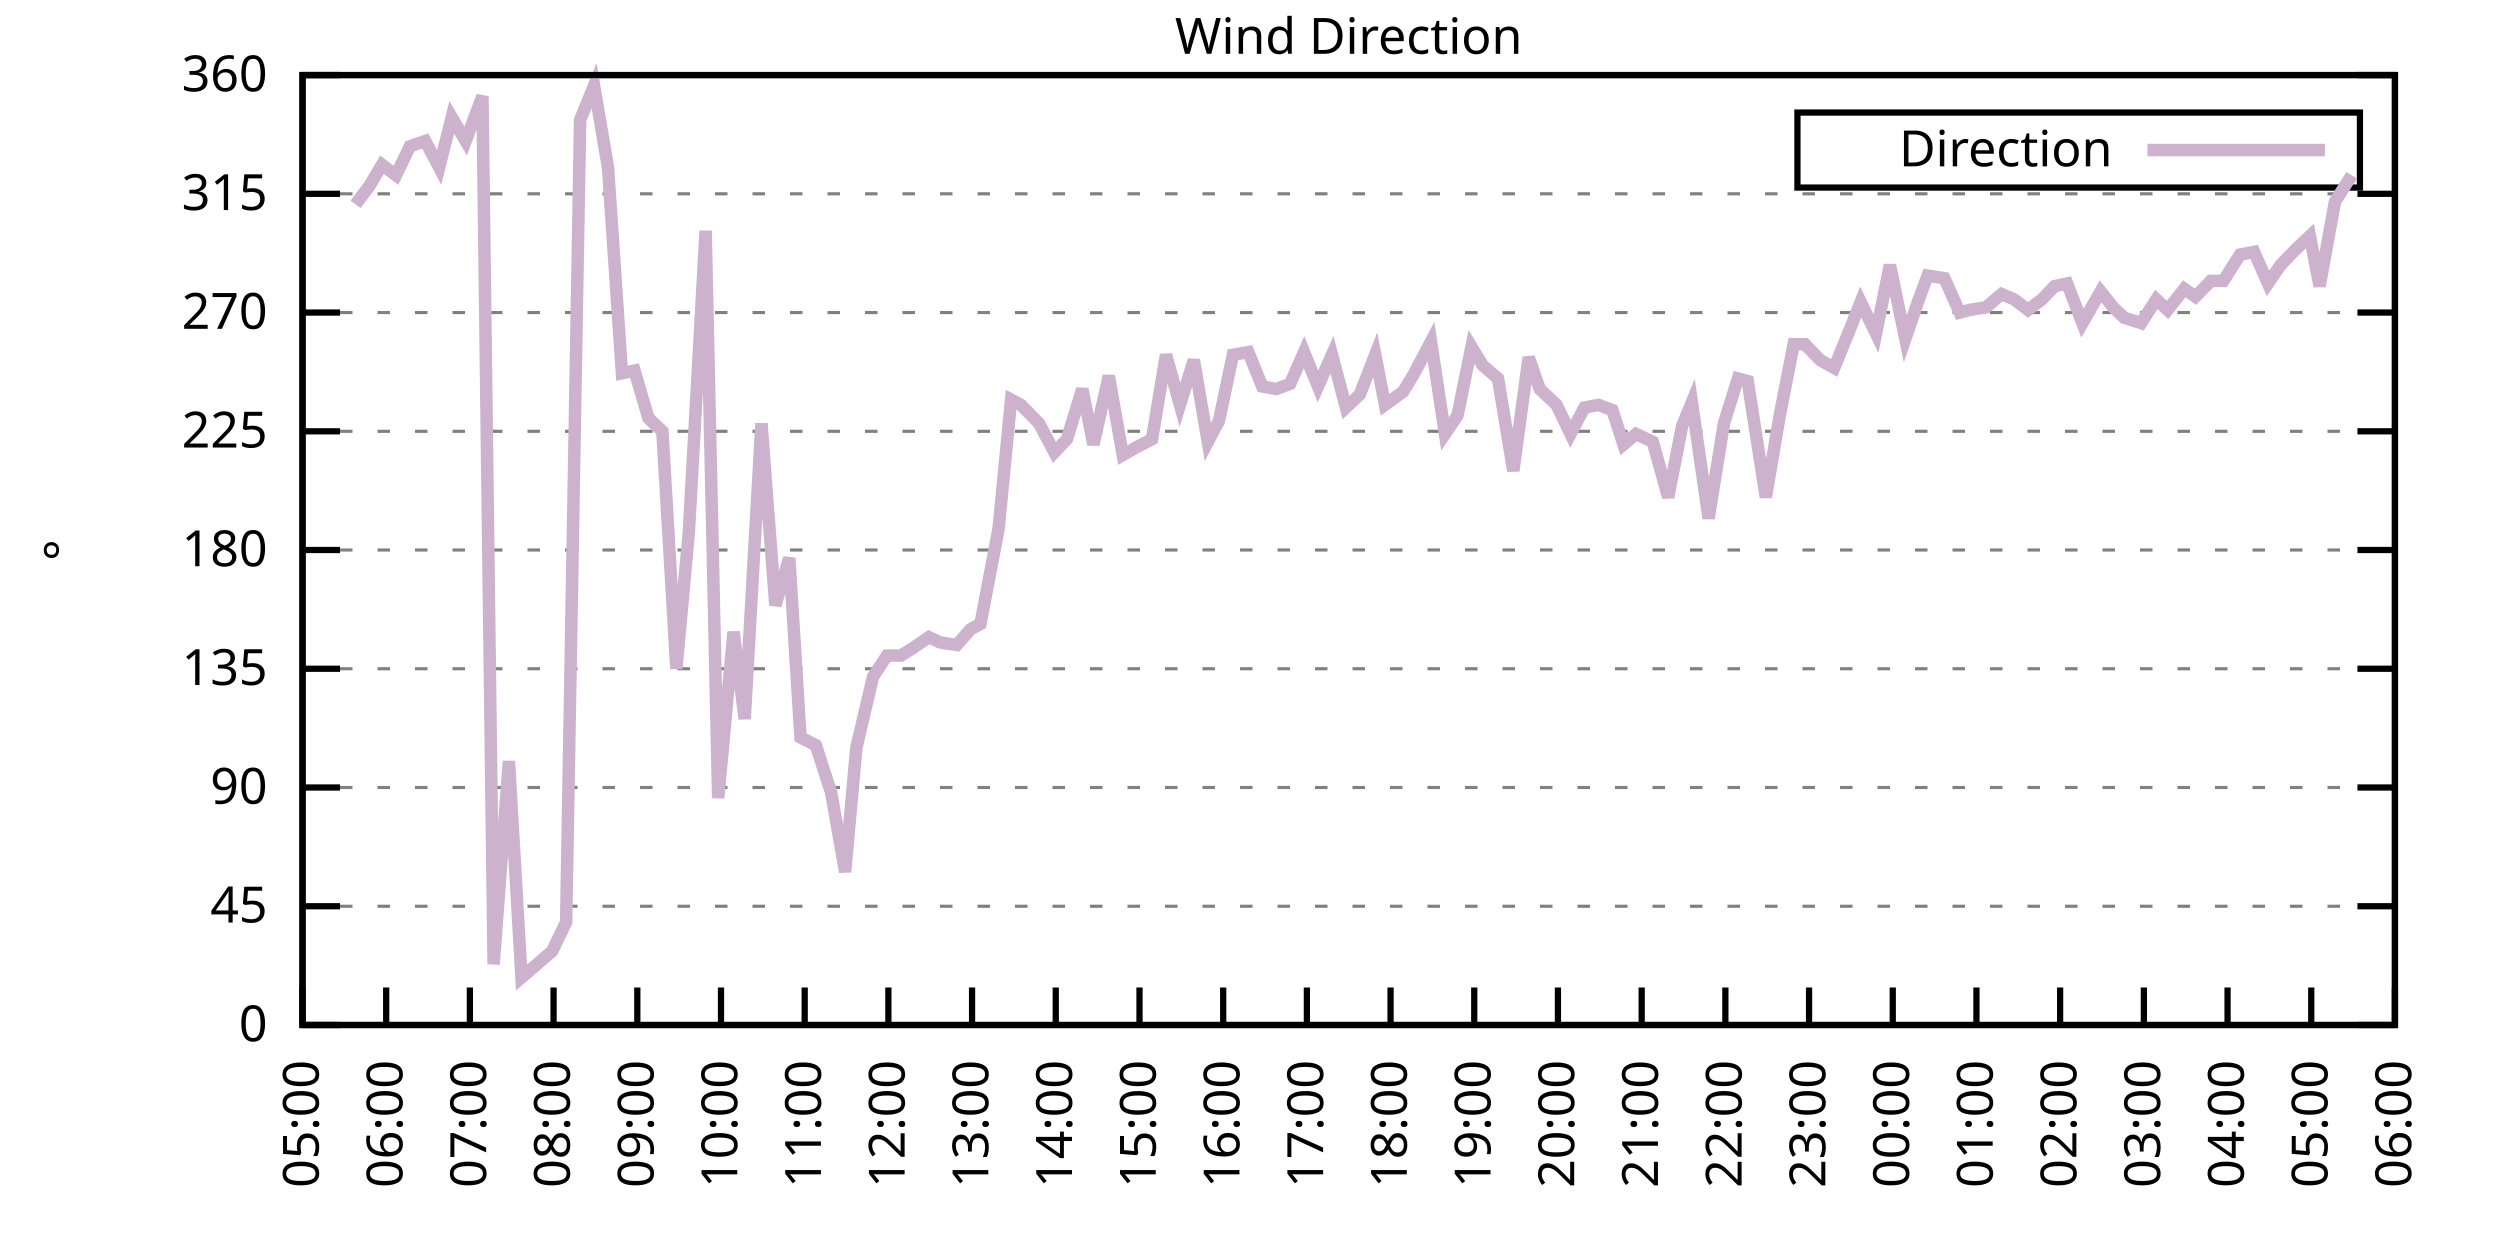
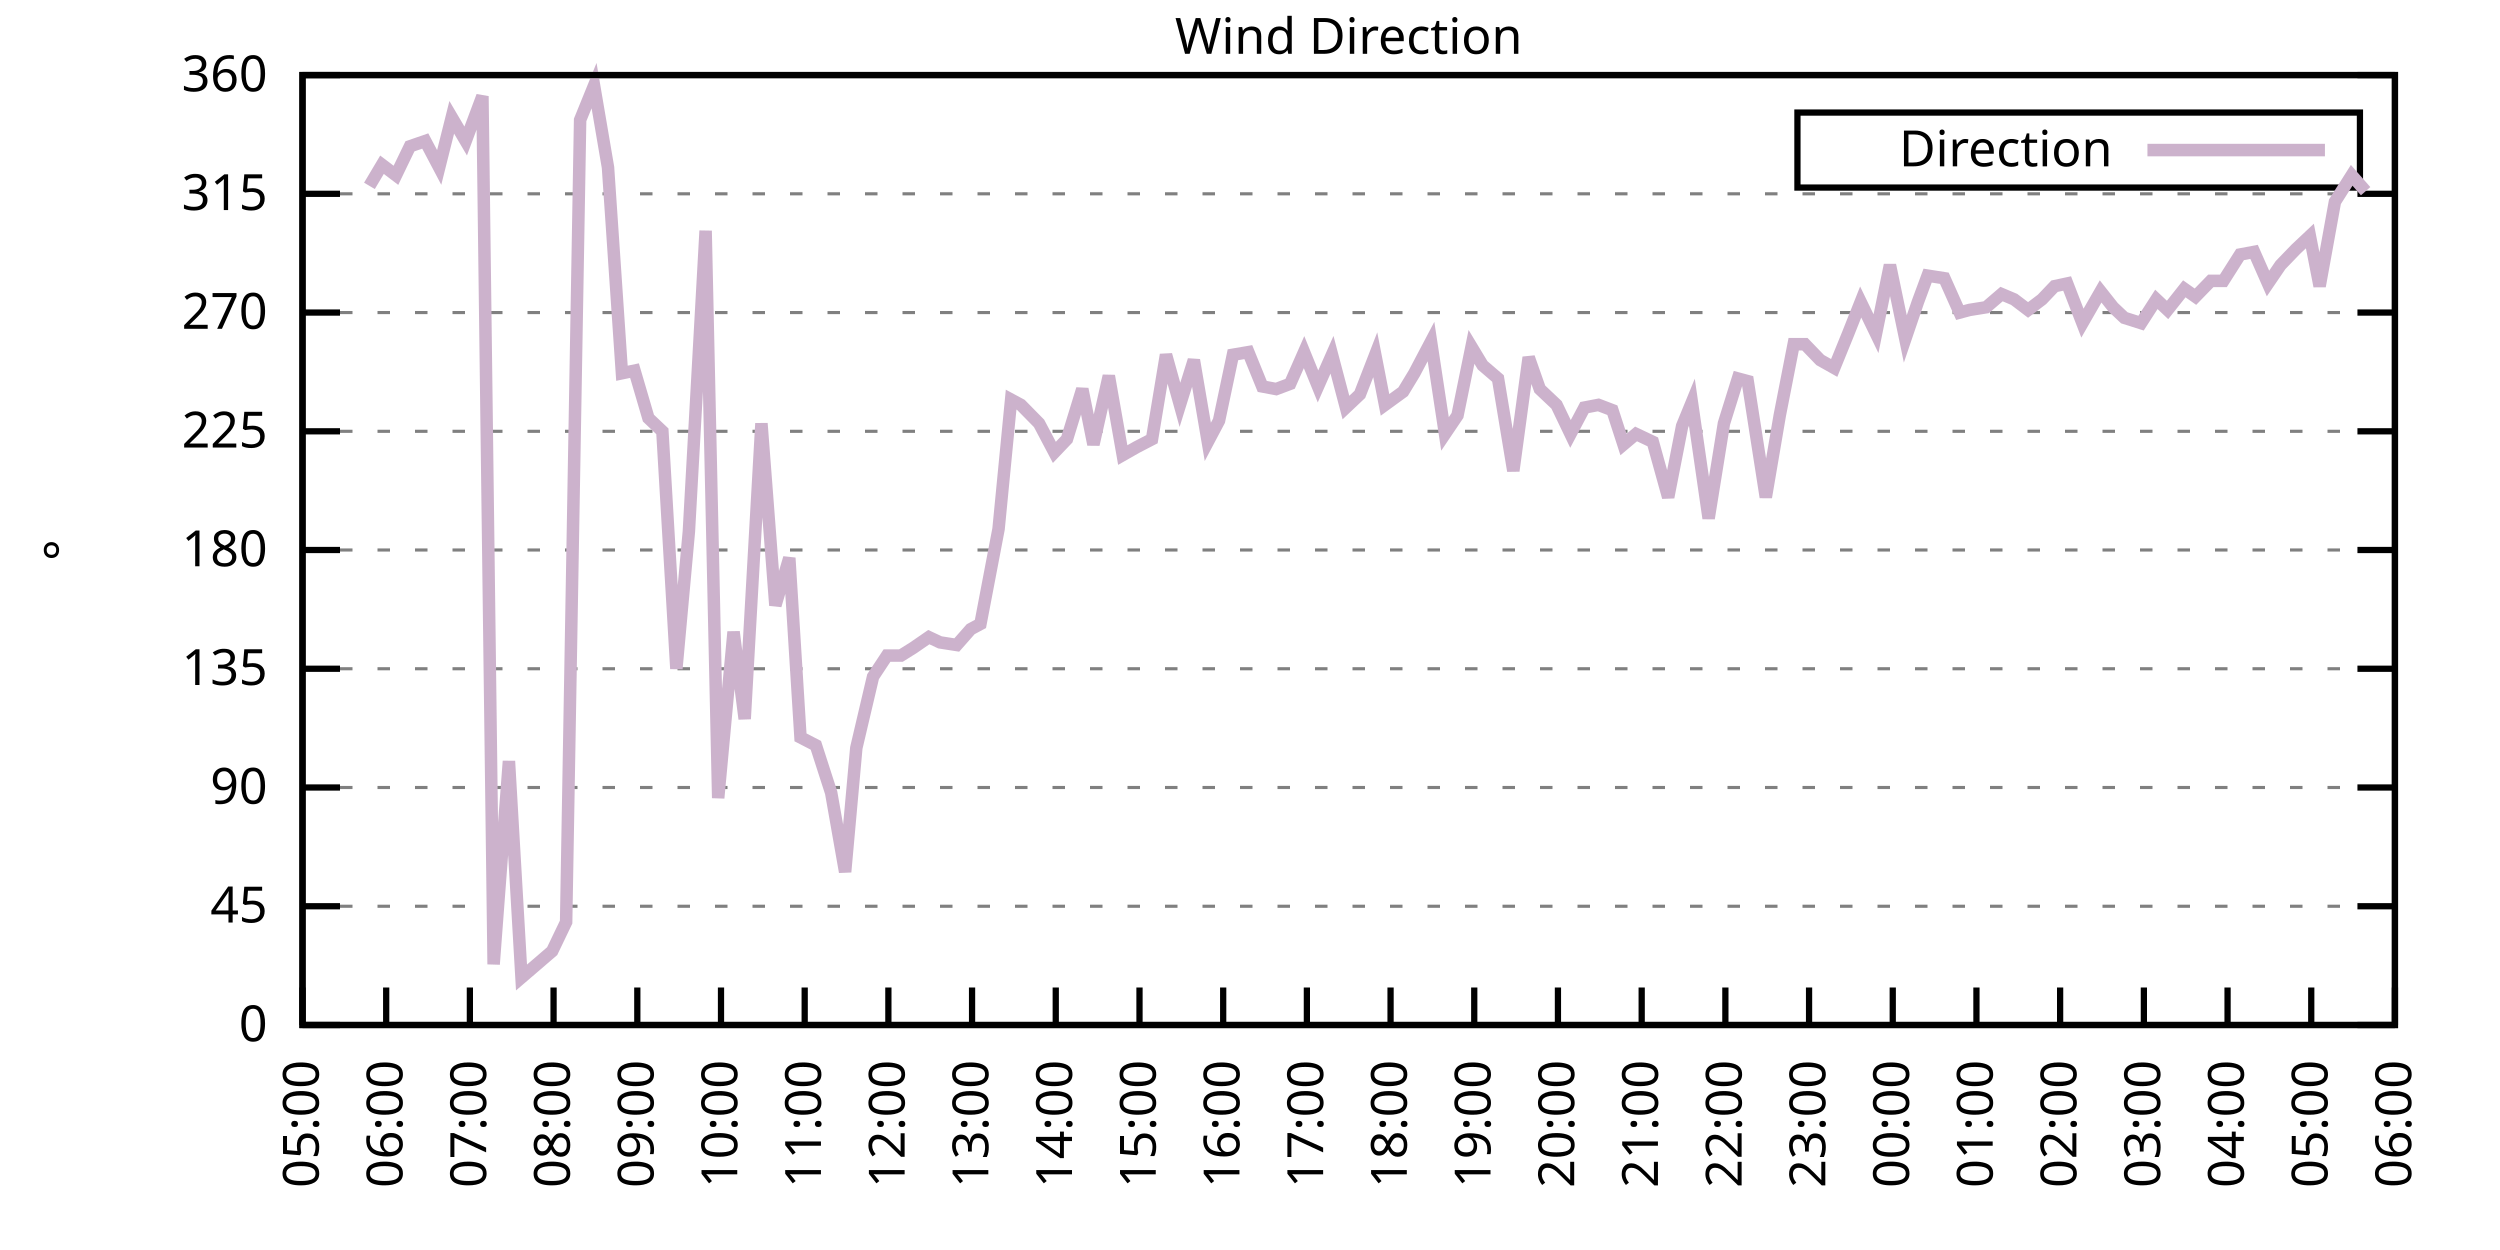
<svg xmlns="http://www.w3.org/2000/svg" xmlns:xlink="http://www.w3.org/1999/xlink" width="400" height="200" viewBox="0 0 400 200">
  <g id="gnuplot_canvas">
    <rect x="0" y="0" width="400" height="200" fill="none" />
    <defs>
      <circle id="gpDot" r="0.5" stroke-width="0.5" stroke="currentColor" />
      <path id="gpPt0" stroke-width="0.333" stroke="currentColor" d="M-1,0 h2 M0,-1 v2" />
      <path id="gpPt1" stroke-width="0.333" stroke="currentColor" d="M-1,-1 L1,1 M1,-1 L-1,1" />
      <path id="gpPt2" stroke-width="0.333" stroke="currentColor" d="M-1,0 L1,0 M0,-1 L0,1 M-1,-1 L1,1 M-1,1 L1,-1" />
      <rect id="gpPt3" stroke-width="0.333" stroke="currentColor" x="-1" y="-1" width="2" height="2" />
      <rect id="gpPt4" stroke-width="0.333" stroke="currentColor" fill="currentColor" x="-1" y="-1" width="2" height="2" />
      <circle id="gpPt5" stroke-width="0.333" stroke="currentColor" cx="0" cy="0" r="1" />
      <use xlink:href="#gpPt5" id="gpPt6" fill="currentColor" stroke="none" />
      <path id="gpPt7" stroke-width="0.333" stroke="currentColor" d="M0,-1.33 L-1.33,0.67 L1.33,0.67 z" />
      <use xlink:href="#gpPt7" id="gpPt8" fill="currentColor" stroke="none" />
      <use xlink:href="#gpPt7" id="gpPt9" stroke="currentColor" transform="rotate(180)" />
      <use xlink:href="#gpPt9" id="gpPt10" fill="currentColor" stroke="none" />
      <use xlink:href="#gpPt3" id="gpPt11" stroke="currentColor" transform="rotate(45)" />
      <use xlink:href="#gpPt11" id="gpPt12" fill="currentColor" stroke="none" />
      <path id="gpPt13" stroke-width="0.333" stroke="currentColor" d="M0,1.330 L1.265,0.411 L0.782,-1.067 L-0.782,-1.076 L-1.265,0.411 z" />
      <use xlink:href="#gpPt13" id="gpPt14" fill="currentColor" stroke="none" />
      <filter id="textbox" filterUnits="objectBoundingBox" x="0" y="0" height="1" width="1">
        <feFlood flood-color="white" flood-opacity="1" result="bgnd" />
        <feComposite in="SourceGraphic" in2="bgnd" operator="atop" />
      </filter>
      <filter id="greybox" filterUnits="objectBoundingBox" x="0" y="0" height="1" width="1">
        <feFlood flood-color="lightgrey" flood-opacity="1" result="grey" />
        <feComposite in="SourceGraphic" in2="grey" operator="atop" />
      </filter>
    </defs>
    <g fill="none" color="white" stroke="currentColor" stroke-width="1.00" stroke-linecap="butt" stroke-linejoin="miter">
</g>
    <g fill="none" color="black" stroke="currentColor" stroke-width="1.00" stroke-linecap="butt" stroke-linejoin="miter">
      <g stroke="none" shape-rendering="crispEdges">
        <polygon fill="rgb(255, 255, 255)" points="48.40,164.00 383.18,164.00 383.18,12.02 48.40,12.02 " />
      </g>
    </g>
    <g fill="none" color="black" stroke="currentColor" stroke-width="1.00" stroke-linecap="butt" stroke-linejoin="miter">
</g>
    <g fill="none" color="black" stroke="black" stroke-width="0.50" stroke-linecap="butt" stroke-linejoin="miter">
</g>
    <g fill="none" color="gray" stroke="currentColor" stroke-width="0.50" stroke-linecap="butt" stroke-linejoin="miter">
      <path stroke="gray" stroke-dasharray="2,4" class="gridline" d="M48.40,164.00 L383.19,164.00  " />
    </g>
    <g fill="none" color="gray" stroke="gray" stroke-width="1.00" stroke-linecap="butt" stroke-linejoin="miter">
</g>
    <g fill="none" color="black" stroke="currentColor" stroke-width="1.00" stroke-linecap="butt" stroke-linejoin="miter">
      <path stroke="black" d="M48.40,164.00 L54.40,164.00 M383.19,164.00 L377.19,164.00  " />
      <g transform="translate(42.80,166.60)" stroke="none" fill="black" font-family="Sans" font-size="8.00" text-anchor="end">
        <text>
          <tspan font-family="Sans"> 0</tspan>
        </text>
      </g>
    </g>
    <g fill="none" color="black" stroke="currentColor" stroke-width="1.00" stroke-linecap="butt" stroke-linejoin="miter">
</g>
    <g fill="none" color="black" stroke="black" stroke-width="0.50" stroke-linecap="butt" stroke-linejoin="miter">
</g>
    <g fill="none" color="gray" stroke="currentColor" stroke-width="0.50" stroke-linecap="butt" stroke-linejoin="miter">
      <path stroke="gray" stroke-dasharray="2,4" class="gridline" d="M48.40,145.00 L383.19,145.00  " />
    </g>
    <g fill="none" color="gray" stroke="gray" stroke-width="1.00" stroke-linecap="butt" stroke-linejoin="miter">
</g>
    <g fill="none" color="black" stroke="currentColor" stroke-width="1.00" stroke-linecap="butt" stroke-linejoin="miter">
      <path stroke="black" d="M48.40,145.00 L54.40,145.00 M383.19,145.00 L377.19,145.00  " />
      <g transform="translate(42.80,147.60)" stroke="none" fill="black" font-family="Sans" font-size="8.00" text-anchor="end">
        <text>
          <tspan font-family="Sans"> 45</tspan>
        </text>
      </g>
    </g>
    <g fill="none" color="black" stroke="currentColor" stroke-width="1.00" stroke-linecap="butt" stroke-linejoin="miter">
</g>
    <g fill="none" color="black" stroke="black" stroke-width="0.50" stroke-linecap="butt" stroke-linejoin="miter">
</g>
    <g fill="none" color="gray" stroke="currentColor" stroke-width="0.50" stroke-linecap="butt" stroke-linejoin="miter">
      <path stroke="gray" stroke-dasharray="2,4" class="gridline" d="M48.40,126.00 L383.19,126.00  " />
    </g>
    <g fill="none" color="gray" stroke="gray" stroke-width="1.00" stroke-linecap="butt" stroke-linejoin="miter">
</g>
    <g fill="none" color="black" stroke="currentColor" stroke-width="1.00" stroke-linecap="butt" stroke-linejoin="miter">
      <path stroke="black" d="M48.40,126.00 L54.40,126.00 M383.19,126.00 L377.19,126.00  " />
      <g transform="translate(42.80,128.60)" stroke="none" fill="black" font-family="Sans" font-size="8.00" text-anchor="end">
        <text>
          <tspan font-family="Sans"> 90</tspan>
        </text>
      </g>
    </g>
    <g fill="none" color="black" stroke="currentColor" stroke-width="1.00" stroke-linecap="butt" stroke-linejoin="miter">
</g>
    <g fill="none" color="black" stroke="black" stroke-width="0.50" stroke-linecap="butt" stroke-linejoin="miter">
</g>
    <g fill="none" color="gray" stroke="currentColor" stroke-width="0.50" stroke-linecap="butt" stroke-linejoin="miter">
      <path stroke="gray" stroke-dasharray="2,4" class="gridline" d="M48.40,107.00 L383.19,107.00  " />
    </g>
    <g fill="none" color="gray" stroke="gray" stroke-width="1.00" stroke-linecap="butt" stroke-linejoin="miter">
</g>
    <g fill="none" color="black" stroke="currentColor" stroke-width="1.00" stroke-linecap="butt" stroke-linejoin="miter">
      <path stroke="black" d="M48.40,107.00 L54.40,107.00 M383.19,107.00 L377.19,107.00  " />
      <g transform="translate(42.80,109.60)" stroke="none" fill="black" font-family="Sans" font-size="8.00" text-anchor="end">
        <text>
          <tspan font-family="Sans"> 135</tspan>
        </text>
      </g>
    </g>
    <g fill="none" color="black" stroke="currentColor" stroke-width="1.00" stroke-linecap="butt" stroke-linejoin="miter">
</g>
    <g fill="none" color="black" stroke="black" stroke-width="0.50" stroke-linecap="butt" stroke-linejoin="miter">
</g>
    <g fill="none" color="gray" stroke="currentColor" stroke-width="0.50" stroke-linecap="butt" stroke-linejoin="miter">
      <path stroke="gray" stroke-dasharray="2,4" class="gridline" d="M48.40,88.00 L383.19,88.00  " />
    </g>
    <g fill="none" color="gray" stroke="gray" stroke-width="1.00" stroke-linecap="butt" stroke-linejoin="miter">
</g>
    <g fill="none" color="black" stroke="currentColor" stroke-width="1.00" stroke-linecap="butt" stroke-linejoin="miter">
      <path stroke="black" d="M48.40,88.00 L54.40,88.00 M383.19,88.00 L377.19,88.00  " />
      <g transform="translate(42.80,90.60)" stroke="none" fill="black" font-family="Sans" font-size="8.00" text-anchor="end">
        <text>
          <tspan font-family="Sans"> 180</tspan>
        </text>
      </g>
    </g>
    <g fill="none" color="black" stroke="currentColor" stroke-width="1.00" stroke-linecap="butt" stroke-linejoin="miter">
</g>
    <g fill="none" color="black" stroke="black" stroke-width="0.50" stroke-linecap="butt" stroke-linejoin="miter">
</g>
    <g fill="none" color="gray" stroke="currentColor" stroke-width="0.50" stroke-linecap="butt" stroke-linejoin="miter">
      <path stroke="gray" stroke-dasharray="2,4" class="gridline" d="M48.40,69.01 L383.19,69.01  " />
    </g>
    <g fill="none" color="gray" stroke="gray" stroke-width="1.00" stroke-linecap="butt" stroke-linejoin="miter">
</g>
    <g fill="none" color="black" stroke="currentColor" stroke-width="1.00" stroke-linecap="butt" stroke-linejoin="miter">
      <path stroke="black" d="M48.40,69.01 L54.40,69.01 M383.19,69.01 L377.19,69.01  " />
      <g transform="translate(42.80,71.61)" stroke="none" fill="black" font-family="Sans" font-size="8.00" text-anchor="end">
        <text>
          <tspan font-family="Sans"> 225</tspan>
        </text>
      </g>
    </g>
    <g fill="none" color="black" stroke="currentColor" stroke-width="1.00" stroke-linecap="butt" stroke-linejoin="miter">
</g>
    <g fill="none" color="black" stroke="black" stroke-width="0.50" stroke-linecap="butt" stroke-linejoin="miter">
</g>
    <g fill="none" color="gray" stroke="currentColor" stroke-width="0.50" stroke-linecap="butt" stroke-linejoin="miter">
      <path stroke="gray" stroke-dasharray="2,4" class="gridline" d="M48.40,50.01 L383.19,50.01  " />
    </g>
    <g fill="none" color="gray" stroke="gray" stroke-width="1.00" stroke-linecap="butt" stroke-linejoin="miter">
</g>
    <g fill="none" color="black" stroke="currentColor" stroke-width="1.00" stroke-linecap="butt" stroke-linejoin="miter">
      <path stroke="black" d="M48.40,50.01 L54.40,50.01 M383.19,50.01 L377.19,50.01  " />
      <g transform="translate(42.80,52.61)" stroke="none" fill="black" font-family="Sans" font-size="8.00" text-anchor="end">
        <text>
          <tspan font-family="Sans"> 270</tspan>
        </text>
      </g>
    </g>
    <g fill="none" color="black" stroke="currentColor" stroke-width="1.00" stroke-linecap="butt" stroke-linejoin="miter">
</g>
    <g fill="none" color="black" stroke="black" stroke-width="0.50" stroke-linecap="butt" stroke-linejoin="miter">
</g>
    <g fill="none" color="gray" stroke="currentColor" stroke-width="0.50" stroke-linecap="butt" stroke-linejoin="miter">
      <path stroke="gray" stroke-dasharray="2,4" class="gridline" d="M48.40,31.01 L383.19,31.01  " />
    </g>
    <g fill="none" color="gray" stroke="gray" stroke-width="1.00" stroke-linecap="butt" stroke-linejoin="miter">
</g>
    <g fill="none" color="black" stroke="currentColor" stroke-width="1.00" stroke-linecap="butt" stroke-linejoin="miter">
      <path stroke="black" d="M48.40,31.01 L54.40,31.01 M383.19,31.01 L377.19,31.01  " />
      <g transform="translate(42.80,33.61)" stroke="none" fill="black" font-family="Sans" font-size="8.00" text-anchor="end">
        <text>
          <tspan font-family="Sans"> 315</tspan>
        </text>
      </g>
    </g>
    <g fill="none" color="black" stroke="currentColor" stroke-width="1.00" stroke-linecap="butt" stroke-linejoin="miter">
</g>
    <g fill="none" color="black" stroke="black" stroke-width="0.50" stroke-linecap="butt" stroke-linejoin="miter">
</g>
    <g fill="none" color="gray" stroke="currentColor" stroke-width="0.50" stroke-linecap="butt" stroke-linejoin="miter">
      <path stroke="gray" stroke-dasharray="2,4" class="gridline" d="M48.40,12.01 L383.19,12.01  " />
    </g>
    <g fill="none" color="gray" stroke="gray" stroke-width="1.00" stroke-linecap="butt" stroke-linejoin="miter">
</g>
    <g fill="none" color="black" stroke="currentColor" stroke-width="1.00" stroke-linecap="butt" stroke-linejoin="miter">
      <path stroke="black" d="M48.40,12.01 L54.40,12.01 M383.19,12.01 L377.19,12.01  " />
      <g transform="translate(42.80,14.61)" stroke="none" fill="black" font-family="Sans" font-size="8.00" text-anchor="end">
        <text>
          <tspan font-family="Sans"> 360</tspan>
        </text>
      </g>
    </g>
    <g fill="none" color="black" stroke="currentColor" stroke-width="1.00" stroke-linecap="butt" stroke-linejoin="miter">
      <path stroke="black" d="M48.40,164.00 L48.40,158.00  " />
      <g transform="translate(51.00,169.60) rotate(270.00)" stroke="none" fill="black" font-family="Sans" font-size="8.00" text-anchor="end">
        <text>
          <tspan font-family="Sans">05:00</tspan>
        </text>
      </g>
    </g>
    <g fill="none" color="black" stroke="currentColor" stroke-width="1.00" stroke-linecap="butt" stroke-linejoin="miter">
      <path stroke="black" d="M61.79,164.00 L61.79,158.00  " />
      <g transform="translate(64.39,169.60) rotate(270.00)" stroke="none" fill="black" font-family="Sans" font-size="8.00" text-anchor="end">
        <text>
          <tspan font-family="Sans">06:00</tspan>
        </text>
      </g>
    </g>
    <g fill="none" color="black" stroke="currentColor" stroke-width="1.00" stroke-linecap="butt" stroke-linejoin="miter">
      <path stroke="black" d="M75.18,164.00 L75.18,158.00  " />
      <g transform="translate(77.78,169.60) rotate(270.00)" stroke="none" fill="black" font-family="Sans" font-size="8.00" text-anchor="end">
        <text>
          <tspan font-family="Sans">07:00</tspan>
        </text>
      </g>
    </g>
    <g fill="none" color="black" stroke="currentColor" stroke-width="1.00" stroke-linecap="butt" stroke-linejoin="miter">
      <path stroke="black" d="M88.57,164.00 L88.57,158.00  " />
      <g transform="translate(91.17,169.60) rotate(270.00)" stroke="none" fill="black" font-family="Sans" font-size="8.00" text-anchor="end">
        <text>
          <tspan font-family="Sans">08:00</tspan>
        </text>
      </g>
    </g>
    <g fill="none" color="black" stroke="currentColor" stroke-width="1.00" stroke-linecap="butt" stroke-linejoin="miter">
      <path stroke="black" d="M101.97,164.00 L101.97,158.00  " />
      <g transform="translate(104.57,169.60) rotate(270.00)" stroke="none" fill="black" font-family="Sans" font-size="8.00" text-anchor="end">
        <text>
          <tspan font-family="Sans">09:00</tspan>
        </text>
      </g>
    </g>
    <g fill="none" color="black" stroke="currentColor" stroke-width="1.00" stroke-linecap="butt" stroke-linejoin="miter">
      <path stroke="black" d="M115.36,164.00 L115.36,158.00  " />
      <g transform="translate(117.96,169.60) rotate(270.00)" stroke="none" fill="black" font-family="Sans" font-size="8.00" text-anchor="end">
        <text>
          <tspan font-family="Sans">10:00</tspan>
        </text>
      </g>
    </g>
    <g fill="none" color="black" stroke="currentColor" stroke-width="1.00" stroke-linecap="butt" stroke-linejoin="miter">
      <path stroke="black" d="M128.75,164.00 L128.75,158.00  " />
      <g transform="translate(131.35,169.60) rotate(270.00)" stroke="none" fill="black" font-family="Sans" font-size="8.00" text-anchor="end">
        <text>
          <tspan font-family="Sans">11:00</tspan>
        </text>
      </g>
    </g>
    <g fill="none" color="black" stroke="currentColor" stroke-width="1.00" stroke-linecap="butt" stroke-linejoin="miter">
      <path stroke="black" d="M142.14,164.00 L142.14,158.00  " />
      <g transform="translate(144.74,169.60) rotate(270.00)" stroke="none" fill="black" font-family="Sans" font-size="8.00" text-anchor="end">
        <text>
          <tspan font-family="Sans">12:00</tspan>
        </text>
      </g>
    </g>
    <g fill="none" color="black" stroke="currentColor" stroke-width="1.00" stroke-linecap="butt" stroke-linejoin="miter">
      <path stroke="black" d="M155.53,164.00 L155.53,158.00  " />
      <g transform="translate(158.13,169.60) rotate(270.00)" stroke="none" fill="black" font-family="Sans" font-size="8.00" text-anchor="end">
        <text>
          <tspan font-family="Sans">13:00</tspan>
        </text>
      </g>
    </g>
    <g fill="none" color="black" stroke="currentColor" stroke-width="1.00" stroke-linecap="butt" stroke-linejoin="miter">
      <path stroke="black" d="M168.92,164.00 L168.92,158.00  " />
      <g transform="translate(171.52,169.60) rotate(270.00)" stroke="none" fill="black" font-family="Sans" font-size="8.00" text-anchor="end">
        <text>
          <tspan font-family="Sans">14:00</tspan>
        </text>
      </g>
    </g>
    <g fill="none" color="black" stroke="currentColor" stroke-width="1.00" stroke-linecap="butt" stroke-linejoin="miter">
      <path stroke="black" d="M182.32,164.00 L182.32,158.00  " />
      <g transform="translate(184.92,169.60) rotate(270.00)" stroke="none" fill="black" font-family="Sans" font-size="8.00" text-anchor="end">
        <text>
          <tspan font-family="Sans">15:00</tspan>
        </text>
      </g>
    </g>
    <g fill="none" color="black" stroke="currentColor" stroke-width="1.00" stroke-linecap="butt" stroke-linejoin="miter">
      <path stroke="black" d="M195.71,164.00 L195.71,158.00  " />
      <g transform="translate(198.31,169.60) rotate(270.00)" stroke="none" fill="black" font-family="Sans" font-size="8.00" text-anchor="end">
        <text>
          <tspan font-family="Sans">16:00</tspan>
        </text>
      </g>
    </g>
    <g fill="none" color="black" stroke="currentColor" stroke-width="1.00" stroke-linecap="butt" stroke-linejoin="miter">
      <path stroke="black" d="M209.10,164.00 L209.10,158.00  " />
      <g transform="translate(211.70,169.60) rotate(270.00)" stroke="none" fill="black" font-family="Sans" font-size="8.00" text-anchor="end">
        <text>
          <tspan font-family="Sans">17:00</tspan>
        </text>
      </g>
    </g>
    <g fill="none" color="black" stroke="currentColor" stroke-width="1.00" stroke-linecap="butt" stroke-linejoin="miter">
      <path stroke="black" d="M222.49,164.00 L222.49,158.00  " />
      <g transform="translate(225.09,169.60) rotate(270.00)" stroke="none" fill="black" font-family="Sans" font-size="8.00" text-anchor="end">
        <text>
          <tspan font-family="Sans">18:00</tspan>
        </text>
      </g>
    </g>
    <g fill="none" color="black" stroke="currentColor" stroke-width="1.00" stroke-linecap="butt" stroke-linejoin="miter">
      <path stroke="black" d="M235.88,164.00 L235.88,158.00  " />
      <g transform="translate(238.48,169.60) rotate(270.00)" stroke="none" fill="black" font-family="Sans" font-size="8.00" text-anchor="end">
        <text>
          <tspan font-family="Sans">19:00</tspan>
        </text>
      </g>
    </g>
    <g fill="none" color="black" stroke="currentColor" stroke-width="1.00" stroke-linecap="butt" stroke-linejoin="miter">
      <path stroke="black" d="M249.27,164.00 L249.27,158.00  " />
      <g transform="translate(251.87,169.60) rotate(270.00)" stroke="none" fill="black" font-family="Sans" font-size="8.00" text-anchor="end">
        <text>
          <tspan font-family="Sans">20:00</tspan>
        </text>
      </g>
    </g>
    <g fill="none" color="black" stroke="currentColor" stroke-width="1.00" stroke-linecap="butt" stroke-linejoin="miter">
      <path stroke="black" d="M262.67,164.00 L262.67,158.00  " />
      <g transform="translate(265.27,169.60) rotate(270.00)" stroke="none" fill="black" font-family="Sans" font-size="8.00" text-anchor="end">
        <text>
          <tspan font-family="Sans">21:00</tspan>
        </text>
      </g>
    </g>
    <g fill="none" color="black" stroke="currentColor" stroke-width="1.00" stroke-linecap="butt" stroke-linejoin="miter">
      <path stroke="black" d="M276.06,164.00 L276.06,158.00  " />
      <g transform="translate(278.66,169.60) rotate(270.00)" stroke="none" fill="black" font-family="Sans" font-size="8.00" text-anchor="end">
        <text>
          <tspan font-family="Sans">22:00</tspan>
        </text>
      </g>
    </g>
    <g fill="none" color="black" stroke="currentColor" stroke-width="1.00" stroke-linecap="butt" stroke-linejoin="miter">
      <path stroke="black" d="M289.45,164.00 L289.45,158.00  " />
      <g transform="translate(292.05,169.60) rotate(270.00)" stroke="none" fill="black" font-family="Sans" font-size="8.00" text-anchor="end">
        <text>
          <tspan font-family="Sans">23:00</tspan>
        </text>
      </g>
    </g>
    <g fill="none" color="black" stroke="currentColor" stroke-width="1.00" stroke-linecap="butt" stroke-linejoin="miter">
      <path stroke="black" d="M302.84,164.00 L302.84,158.00  " />
      <g transform="translate(305.44,169.60) rotate(270.00)" stroke="none" fill="black" font-family="Sans" font-size="8.00" text-anchor="end">
        <text>
          <tspan font-family="Sans">00:00</tspan>
        </text>
      </g>
    </g>
    <g fill="none" color="black" stroke="currentColor" stroke-width="1.00" stroke-linecap="butt" stroke-linejoin="miter">
      <path stroke="black" d="M316.23,164.00 L316.23,158.00  " />
      <g transform="translate(318.83,169.60) rotate(270.00)" stroke="none" fill="black" font-family="Sans" font-size="8.00" text-anchor="end">
        <text>
          <tspan font-family="Sans">01:00</tspan>
        </text>
      </g>
    </g>
    <g fill="none" color="black" stroke="currentColor" stroke-width="1.00" stroke-linecap="butt" stroke-linejoin="miter">
      <path stroke="black" d="M329.62,164.00 L329.62,158.00  " />
      <g transform="translate(332.22,169.60) rotate(270.00)" stroke="none" fill="black" font-family="Sans" font-size="8.00" text-anchor="end">
        <text>
          <tspan font-family="Sans">02:00</tspan>
        </text>
      </g>
    </g>
    <g fill="none" color="black" stroke="currentColor" stroke-width="1.00" stroke-linecap="butt" stroke-linejoin="miter">
      <path stroke="black" d="M343.02,164.00 L343.02,158.00  " />
      <g transform="translate(345.62,169.60) rotate(270.00)" stroke="none" fill="black" font-family="Sans" font-size="8.00" text-anchor="end">
        <text>
          <tspan font-family="Sans">03:00</tspan>
        </text>
      </g>
    </g>
    <g fill="none" color="black" stroke="currentColor" stroke-width="1.00" stroke-linecap="butt" stroke-linejoin="miter">
      <path stroke="black" d="M356.41,164.00 L356.41,158.00  " />
      <g transform="translate(359.01,169.60) rotate(270.00)" stroke="none" fill="black" font-family="Sans" font-size="8.00" text-anchor="end">
        <text>
          <tspan font-family="Sans">04:00</tspan>
        </text>
      </g>
    </g>
    <g fill="none" color="black" stroke="currentColor" stroke-width="1.00" stroke-linecap="butt" stroke-linejoin="miter">
      <path stroke="black" d="M369.80,164.00 L369.80,158.00  " />
      <g transform="translate(372.40,169.60) rotate(270.00)" stroke="none" fill="black" font-family="Sans" font-size="8.00" text-anchor="end">
        <text>
          <tspan font-family="Sans">05:00</tspan>
        </text>
      </g>
    </g>
    <g fill="none" color="black" stroke="currentColor" stroke-width="1.00" stroke-linecap="butt" stroke-linejoin="miter">
      <path stroke="black" d="M383.19,164.00 L383.19,158.00  " />
      <g transform="translate(385.79,169.60) rotate(270.00)" stroke="none" fill="black" font-family="Sans" font-size="8.00" text-anchor="end">
        <text>
          <tspan font-family="Sans">06:00</tspan>
        </text>
      </g>
    </g>
    <g fill="none" color="black" stroke="currentColor" stroke-width="1.00" stroke-linecap="butt" stroke-linejoin="miter">
</g>
    <g fill="none" color="black" stroke="currentColor" stroke-width="1.00" stroke-linecap="butt" stroke-linejoin="miter">
      <path stroke="black" d="M48.40,12.01 L48.40,164.00 L383.19,164.00 L383.19,12.01 L48.40,12.01 Z  " />
    </g>
    <g fill="none" color="black" stroke="currentColor" stroke-width="1.00" stroke-linecap="butt" stroke-linejoin="miter">
</g>
    <g fill="none" color="black" stroke="currentColor" stroke-width="1.00" stroke-linecap="butt" stroke-linejoin="miter">
      <path stroke="black" d="M287.59,30.01 L287.59,18.01 L377.59,18.01 L377.59,30.01 L287.59,30.01 Z  " />
    </g>
    <g id="Wind_direction_plot_1">
      <g fill="none" color="white" stroke="black" stroke-width="2.00" stroke-linecap="butt" stroke-linejoin="miter">
</g>
      <g fill="none" color="black" stroke="currentColor" stroke-width="2.00" stroke-linecap="butt" stroke-linejoin="miter">
        <g transform="translate(337.99,26.61)" stroke="none" fill="black" font-family="Sans" font-size="8.00" text-anchor="end">
          <text>
            <tspan font-family="Sans">Direction</tspan>
          </text>
        </g>
      </g>
      <g fill="none" color="black" stroke="currentColor" stroke-width="2.00" stroke-linecap="butt" stroke-linejoin="miter">
-         <path stroke="rgb(204, 178, 204)" d="M343.59,24.01 L371.99,24.01 M56.88,32.70 L59.11,29.74 L61.12,26.36 L63.35,28.05 L65.59,23.41 L68.04,22.56   L70.27,26.79 L72.28,18.77 L74.51,22.56 L77.19,15.39 L78.98,154.29 L81.43,121.78 L83.44,156.40 L85.90,154.29   L88.35,152.18 L90.58,147.53 L92.82,19.19 L95.05,13.70 L97.28,26.79 L99.51,59.72 L101.52,59.30 L103.75,66.90   L105.98,69.01 L108.22,107.00 L110.22,85.05 L112.90,36.92 L114.91,127.69 L117.37,101.09 L119.15,115.03 L121.83,67.74   L124.06,96.87 L126.29,89.27 L128.08,117.98 L130.54,119.25 L132.99,126.85 L135.22,139.51 L137.01,119.67 L139.69,108.27   L141.92,104.89 L144.15,104.89 L146.16,103.63 L148.61,101.94 L150.40,102.78 L153.08,103.20 L155.31,100.67 L156.87,99.83   L159.77,84.63 L161.78,63.94 L163.34,64.78 L166.25,67.74 L168.70,72.38 L170.71,70.27 L173.17,62.25 L174.95,71.12   L177.41,60.14 L179.64,72.81 L181.87,71.54 L184.32,70.27 L186.56,56.76 L188.79,64.78 L191.02,57.61 L193.25,70.70   L195.04,67.32 L197.27,56.76 L199.73,56.34 L201.96,61.83 L204.19,62.25 L206.42,61.41 L208.65,56.34 L210.88,61.83   L213.12,56.76 L215.35,65.21 L217.58,63.10 L220.04,56.76 L221.60,64.78 L224.50,62.67 L226.29,59.72 L228.96,54.65   L231.20,69.43 L233.20,66.47 L235.44,55.50 L237.22,58.45 L239.68,60.56 L242.13,75.34 L244.59,57.18 L246.37,62.25   L249.05,64.78 L251.28,69.43 L253.51,65.21 L255.75,64.78 L257.98,65.63 L259.76,71.12 L261.77,69.43 L264.45,70.70   L266.91,79.56 L269.14,68.16 L270.70,64.36 L273.38,82.94 L275.83,67.74 L278.07,60.56 L279.63,60.98 L282.53,79.56   L284.76,66.47 L286.99,55.07 L288.78,55.07 L291.23,57.61 L293.47,58.87 L295.70,53.39 L297.71,48.32 L300.16,53.39   L302.39,42.41 L304.85,54.23 L306.86,48.32 L308.42,44.10 L311.10,44.52 L313.55,50.01 L315.12,49.59 L317.79,49.16   L320.25,47.05 L322.26,47.90 L324.49,49.59 L326.72,47.90 L328.73,45.79 L330.74,45.36 L333.19,51.70 L336.10,46.63   L338.10,49.16 L339.89,50.85 L342.57,51.70 L345.02,47.90 L346.81,49.59 L349.49,46.21 L351.27,47.47 L353.73,44.94   L355.74,44.94 L358.42,40.72 L360.65,40.30 L362.88,45.36 L364.89,42.41 L367.34,39.87 L369.58,37.76 L371.14,45.79   L373.59,32.28 L376.27,28.05  " />
+         <path stroke="rgb(204, 178, 204)" d="M343.59,24.01 L371.99,24.01 M59.11,29.74 L61.12,26.36 L63.35,28.05 L65.59,23.41 L68.04,22.56 L70.27,26.79   L72.28,18.77 L74.51,22.56 L77.19,15.39 L78.98,154.29 L81.43,121.78 L83.44,156.40 L85.90,154.29 L88.35,152.18   L90.58,147.53 L92.82,19.19 L95.05,13.70 L97.28,26.79 L99.51,59.72 L101.52,59.30 L103.75,66.90 L105.98,69.01   L108.22,107.00 L110.22,85.05 L112.90,36.92 L114.91,127.69 L117.37,101.09 L119.15,115.03 L121.83,67.74 L124.06,96.87   L126.29,89.27 L128.08,117.98 L130.54,119.25 L132.99,126.85 L135.22,139.51 L137.01,119.67 L139.69,108.27 L141.92,104.89   L144.15,104.89 L146.16,103.63 L148.61,101.94 L150.40,102.78 L153.08,103.20 L155.31,100.67 L156.87,99.83 L159.77,84.63   L161.78,63.94 L163.34,64.78 L166.25,67.74 L168.70,72.38 L170.71,70.27 L173.17,62.25 L174.95,71.12 L177.41,60.14   L179.64,72.81 L181.87,71.54 L184.32,70.27 L186.56,56.76 L188.79,64.78 L191.02,57.61 L193.25,70.70 L195.04,67.32   L197.27,56.76 L199.73,56.34 L201.96,61.83 L204.19,62.25 L206.42,61.41 L208.65,56.34 L210.88,61.83 L213.12,56.76   L215.35,65.21 L217.58,63.10 L220.04,56.76 L221.60,64.78 L224.50,62.67 L226.29,59.72 L228.96,54.65 L231.20,69.43   L233.20,66.47 L235.44,55.50 L237.22,58.45 L239.68,60.56 L242.13,75.34 L244.59,57.18 L246.37,62.25 L249.05,64.78   L251.28,69.43 L253.51,65.21 L255.75,64.78 L257.98,65.63 L259.76,71.12 L261.77,69.43 L264.45,70.70 L266.91,79.56   L269.14,68.16 L270.70,64.36 L273.38,82.94 L275.83,67.74 L278.07,60.56 L279.63,60.98 L282.53,79.56 L284.76,66.47   L286.99,55.07 L288.78,55.07 L291.23,57.61 L293.47,58.87 L295.70,53.39 L297.71,48.32 L300.16,53.39 L302.39,42.41   L304.85,54.23 L306.86,48.32 L308.42,44.10 L311.10,44.52 L313.55,50.01 L315.12,49.59 L317.79,49.16 L320.25,47.05   L322.26,47.90 L324.49,49.59 L326.72,47.90 L328.73,45.79 L330.74,45.36 L333.19,51.70 L336.10,46.63 L338.10,49.16   L339.89,50.85 L342.57,51.70 L345.02,47.90 L346.81,49.59 L349.49,46.21 L351.27,47.47 L353.73,44.94 L355.74,44.94   L358.42,40.72 L360.65,40.30 L362.88,45.36 L364.89,42.41 L367.34,39.87 L369.58,37.76 L371.14,45.79 L373.59,32.28   L376.27,28.05 L378.50,30.59  " />
      </g>
    </g>
    <g fill="none" color="black" stroke="currentColor" stroke-width="2.00" stroke-linecap="butt" stroke-linejoin="miter">
</g>
    <g fill="none" color="black" stroke="black" stroke-width="1.00" stroke-linecap="butt" stroke-linejoin="miter">
</g>
    <g fill="none" color="black" stroke="currentColor" stroke-width="1.00" stroke-linecap="butt" stroke-linejoin="miter">
      <path stroke="black" d="M48.40,12.01 L48.40,164.00 L383.19,164.00 L383.19,12.01 L48.40,12.01 Z  " />
      <g transform="translate(12.80,88.01) rotate(270.00)" stroke="none" fill="black" font-family="Sans" font-size="8.00" text-anchor="middle">
        <text>
          <tspan font-family="Sans">°</tspan>
        </text>
      </g>
    </g>
    <g fill="none" color="black" stroke="currentColor" stroke-width="1.00" stroke-linecap="butt" stroke-linejoin="miter">
</g>
    <g fill="none" color="black" stroke="currentColor" stroke-width="1.00" stroke-linecap="butt" stroke-linejoin="miter">
      <g transform="translate(215.79,8.61)" stroke="none" fill="black" font-family="Sans" font-size="8.00" text-anchor="middle">
        <text>
          <tspan font-family="Sans">Wind Direction</tspan>
        </text>
      </g>
    </g>
    <g fill="none" color="black" stroke="currentColor" stroke-width="1.00" stroke-linecap="butt" stroke-linejoin="miter">
</g>
  </g>
</svg>
